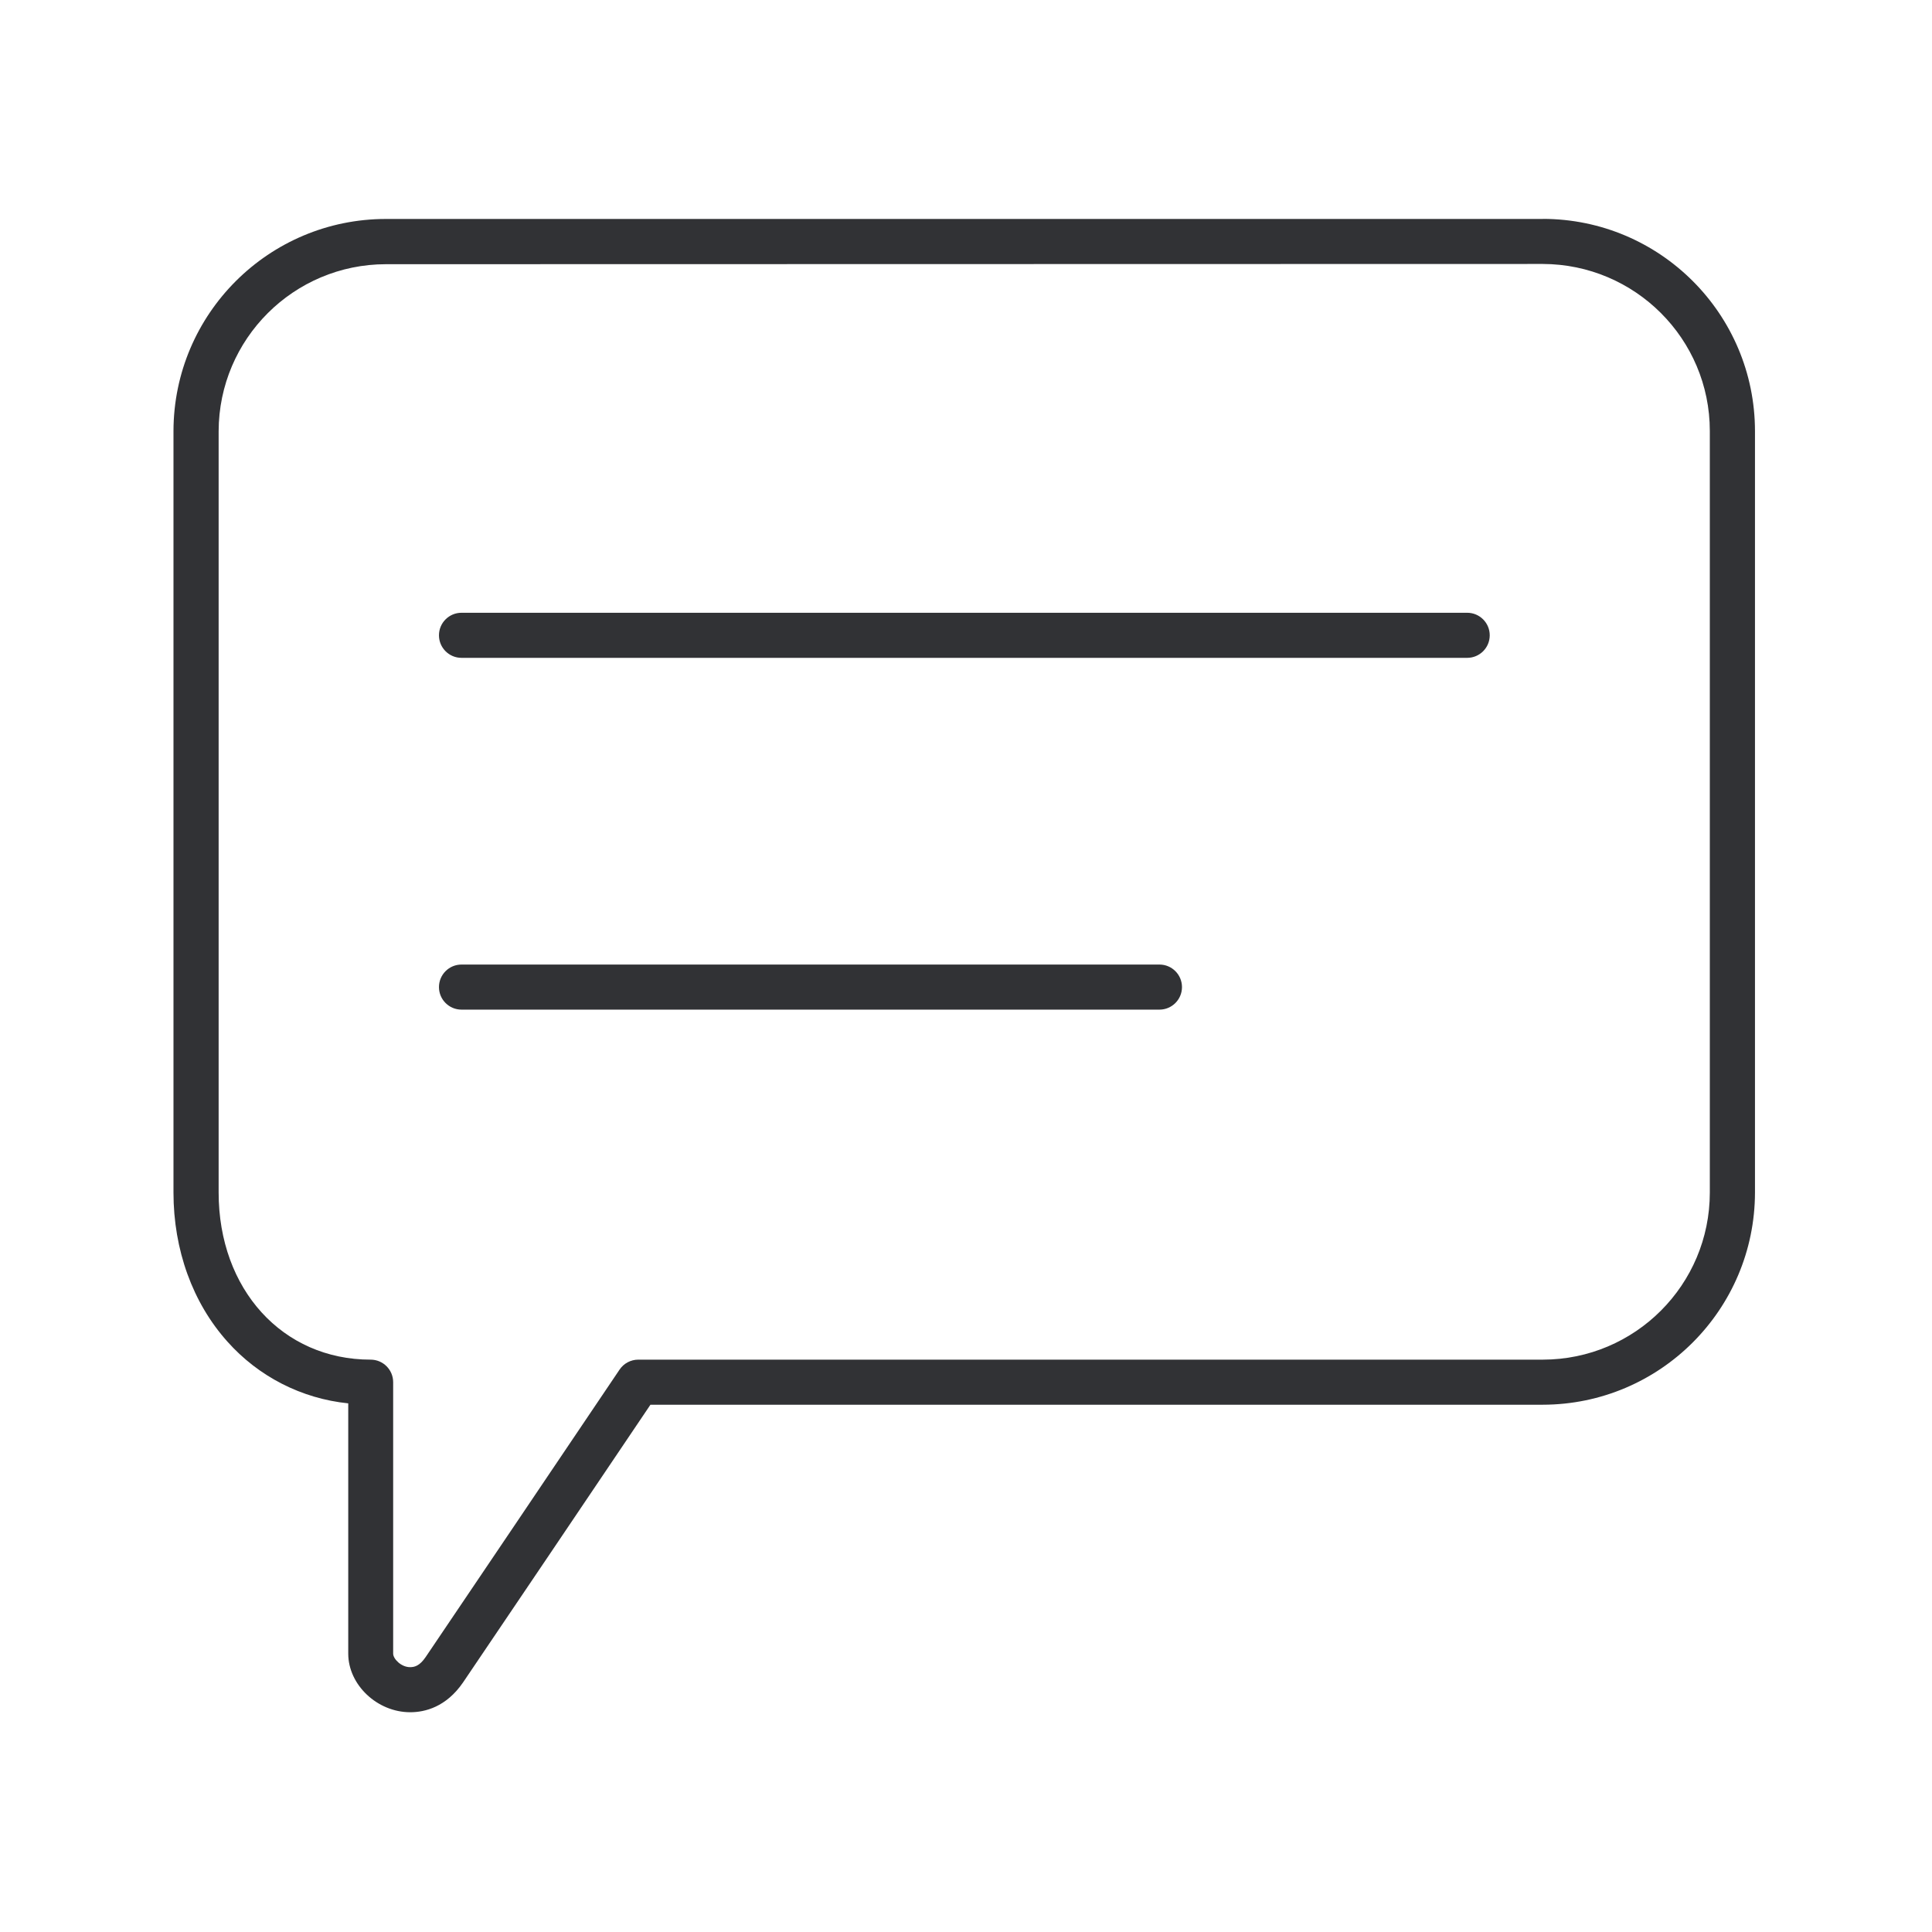
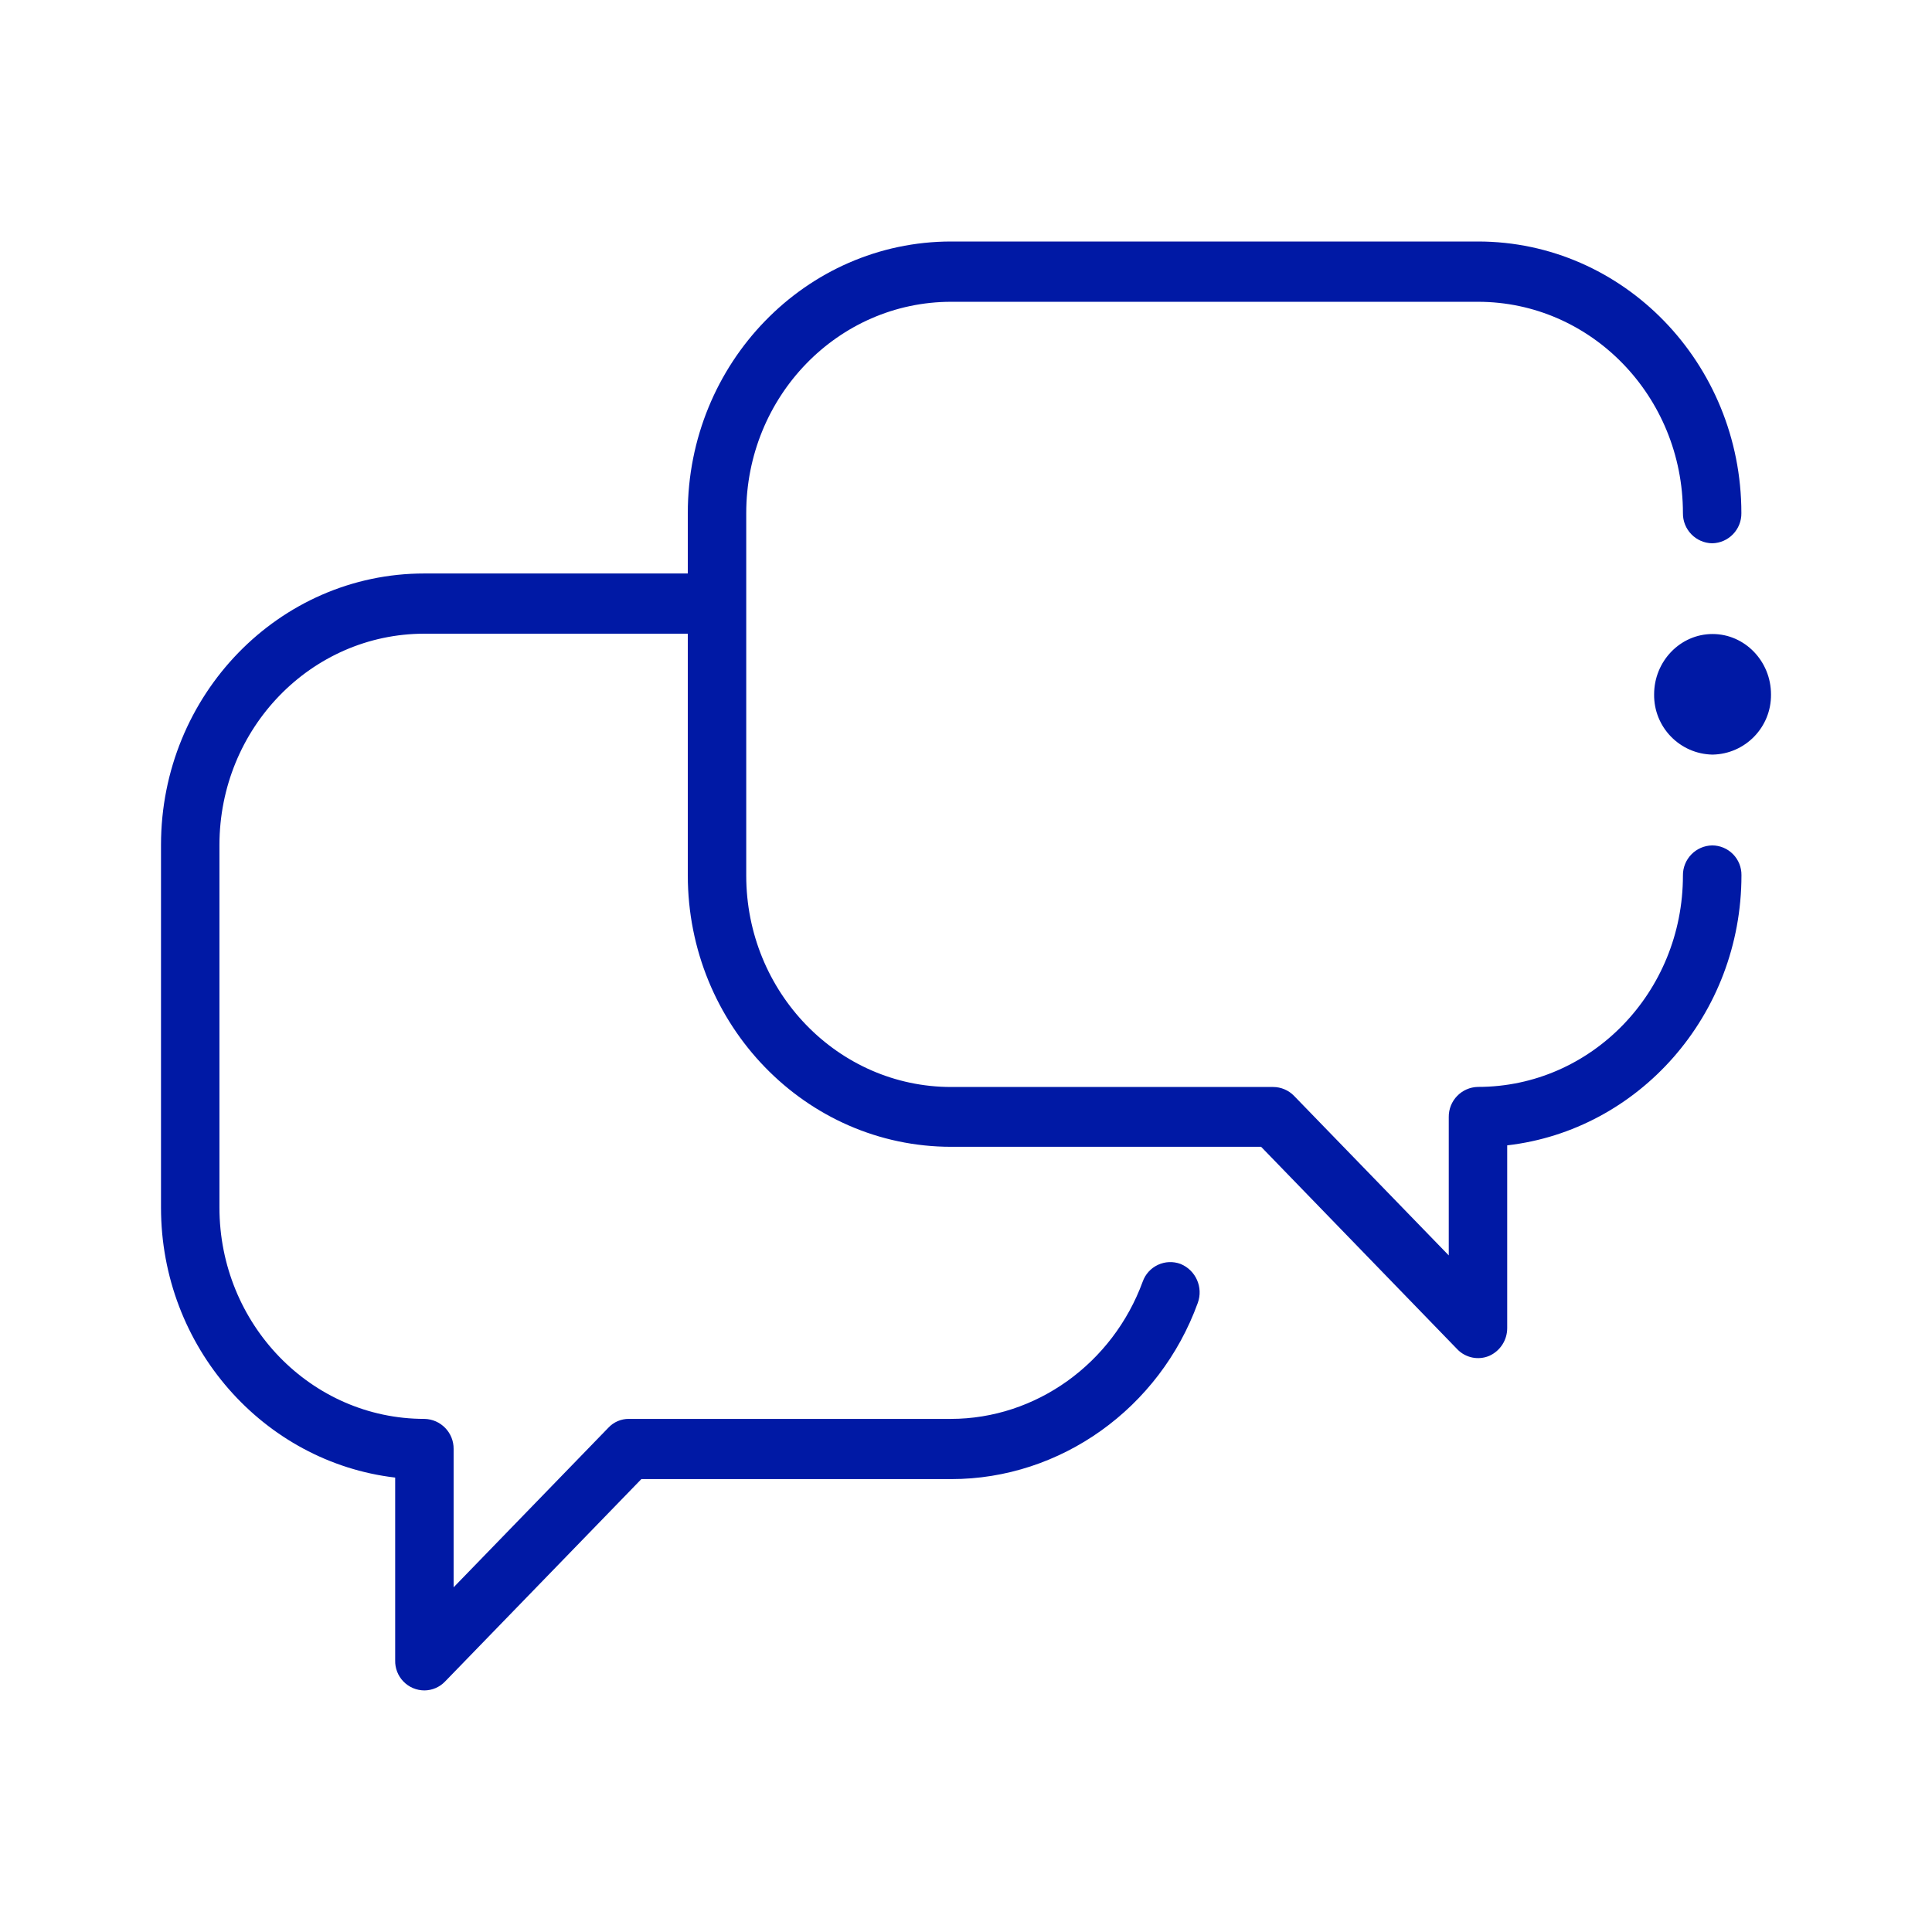
<svg xmlns="http://www.w3.org/2000/svg" width="24" height="24">
-   <path d="M19.167 2.719a2.638 2.638 0 0 1 2.634 2.636v9.459a2.64 2.64 0 0 1-2.636 2.636H8.08c-.418.622-2.219 3.291-2.328 3.45-.21.306-.474.37-.656.37-.411 0-.77-.341-.77-.728v-3.109a2.324 2.324 0 0 1-1.501-.767c-.432-.482-.67-1.14-.67-1.852v-9.46A2.64 2.64 0 0 1 4.795 2.72h14.372Zm-.002.56-14.37.003a2.08 2.08 0 0 0-2.079 2.075v9.457c0 1.202.793 2.076 1.888 2.076a.28.28 0 0 1 .28.28v3.372c0 .065.099.168.21.168.054 0 .118-.014.194-.126l1.116-1.653.25-.371 1.043-1.547a.28.28 0 0 1 .232-.123h11.238a2.076 2.076 0 0 0 2.073-2.076v-9.46c0-1.145-.93-2.072-2.075-2.075Zm-4.762 8.703a.28.28 0 0 1 .28.28.28.28 0 0 1-.28.28h-8.67a.28.28 0 0 1-.28-.28.28.28 0 0 1 .28-.28h8.67Zm3.823-4.37a.28.28 0 0 1 .28.28.28.28 0 0 1-.28.28H5.733a.28.28 0 0 1-.28-.28.28.28 0 0 1 .28-.28h12.493Z" fill="#313235" fill-rule="nonzero" />
+   <path d="M22 8.626a.739.739 0 0 1-.726.748.739.739 0 0 1-.726-.748c0-.413.326-.75.726-.75.4 0 .726.337.726.75Zm-.73 1.876a.37.37 0 0 0-.364.375c0 1.45-1.14 2.625-2.546 2.625a.37.37 0 0 0-.363.375v1.718l-1.922-1.982a.363.363 0 0 0-.26-.11h-3.999c-1.405 0-2.546-1.177-2.546-2.626V6.374c0-1.45 1.14-2.625 2.546-2.625h6.544c1.406 0 2.546 1.176 2.546 2.625a.37.37 0 0 0 .363.375.37.37 0 0 0 .363-.375C21.632 4.512 20.166 3 18.36 3h-6.544C10.01 3 8.544 4.512 8.544 6.374v.75H5.272C3.466 7.123 2 8.634 2 10.497V15c0 1.733 1.275 3.163 2.909 3.355v2.27a.364.364 0 0 0 .363.374.358.358 0 0 0 .256-.11l2.439-2.515h3.85c1.358 0 2.587-.878 3.062-2.188a.382.382 0 0 0-.214-.485.364.364 0 0 0-.47.22c-.373 1.018-1.327 1.705-2.384 1.705H7.813a.344.344 0 0 0-.256.11l-1.922 1.982V18a.37.37 0 0 0-.363-.374c-1.406 0-2.546-1.176-2.546-2.626v-4.502c0-1.45 1.14-2.626 2.546-2.626h3.272v3c0 1.862 1.466 3.374 3.272 3.374h3.85l2.438 2.516a.358.358 0 0 0 .396.081.377.377 0 0 0 .223-.345v-2.27c1.634-.188 2.91-1.618 2.91-3.356a.365.365 0 0 0-.364-.37Z" fill="#0019A5" fill-rule="nonzero" />
</svg>
